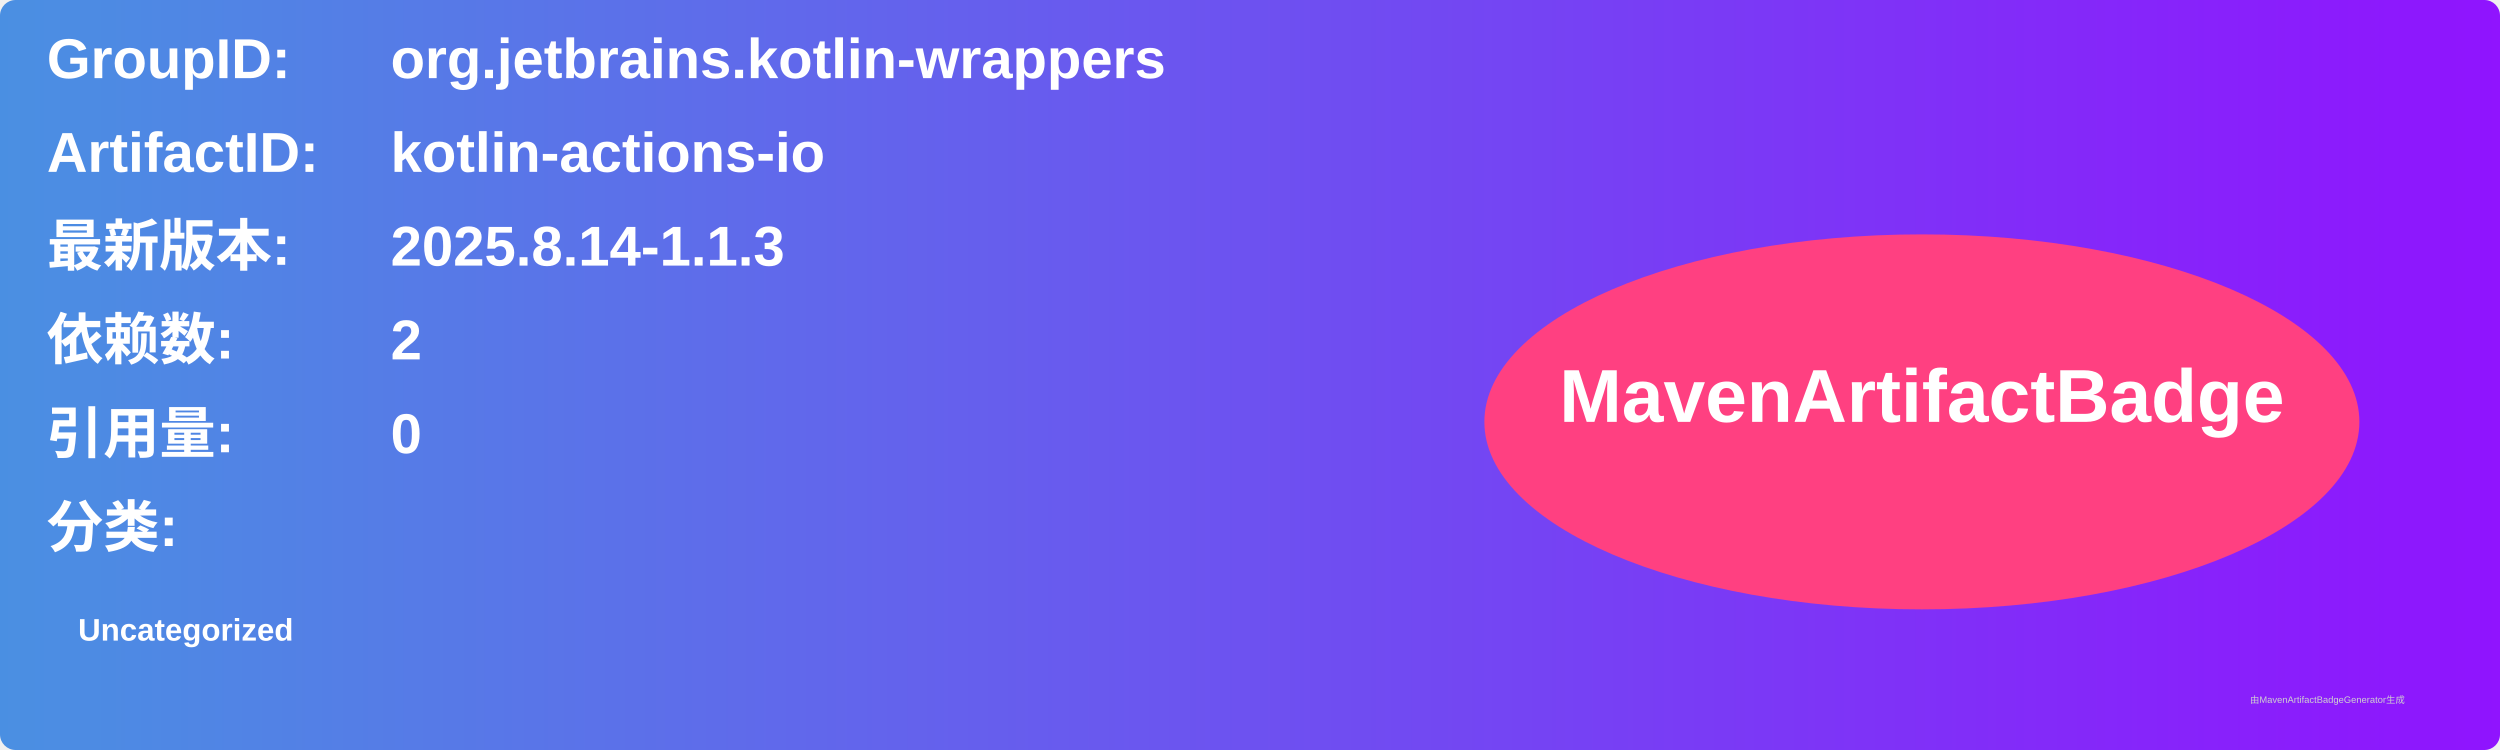
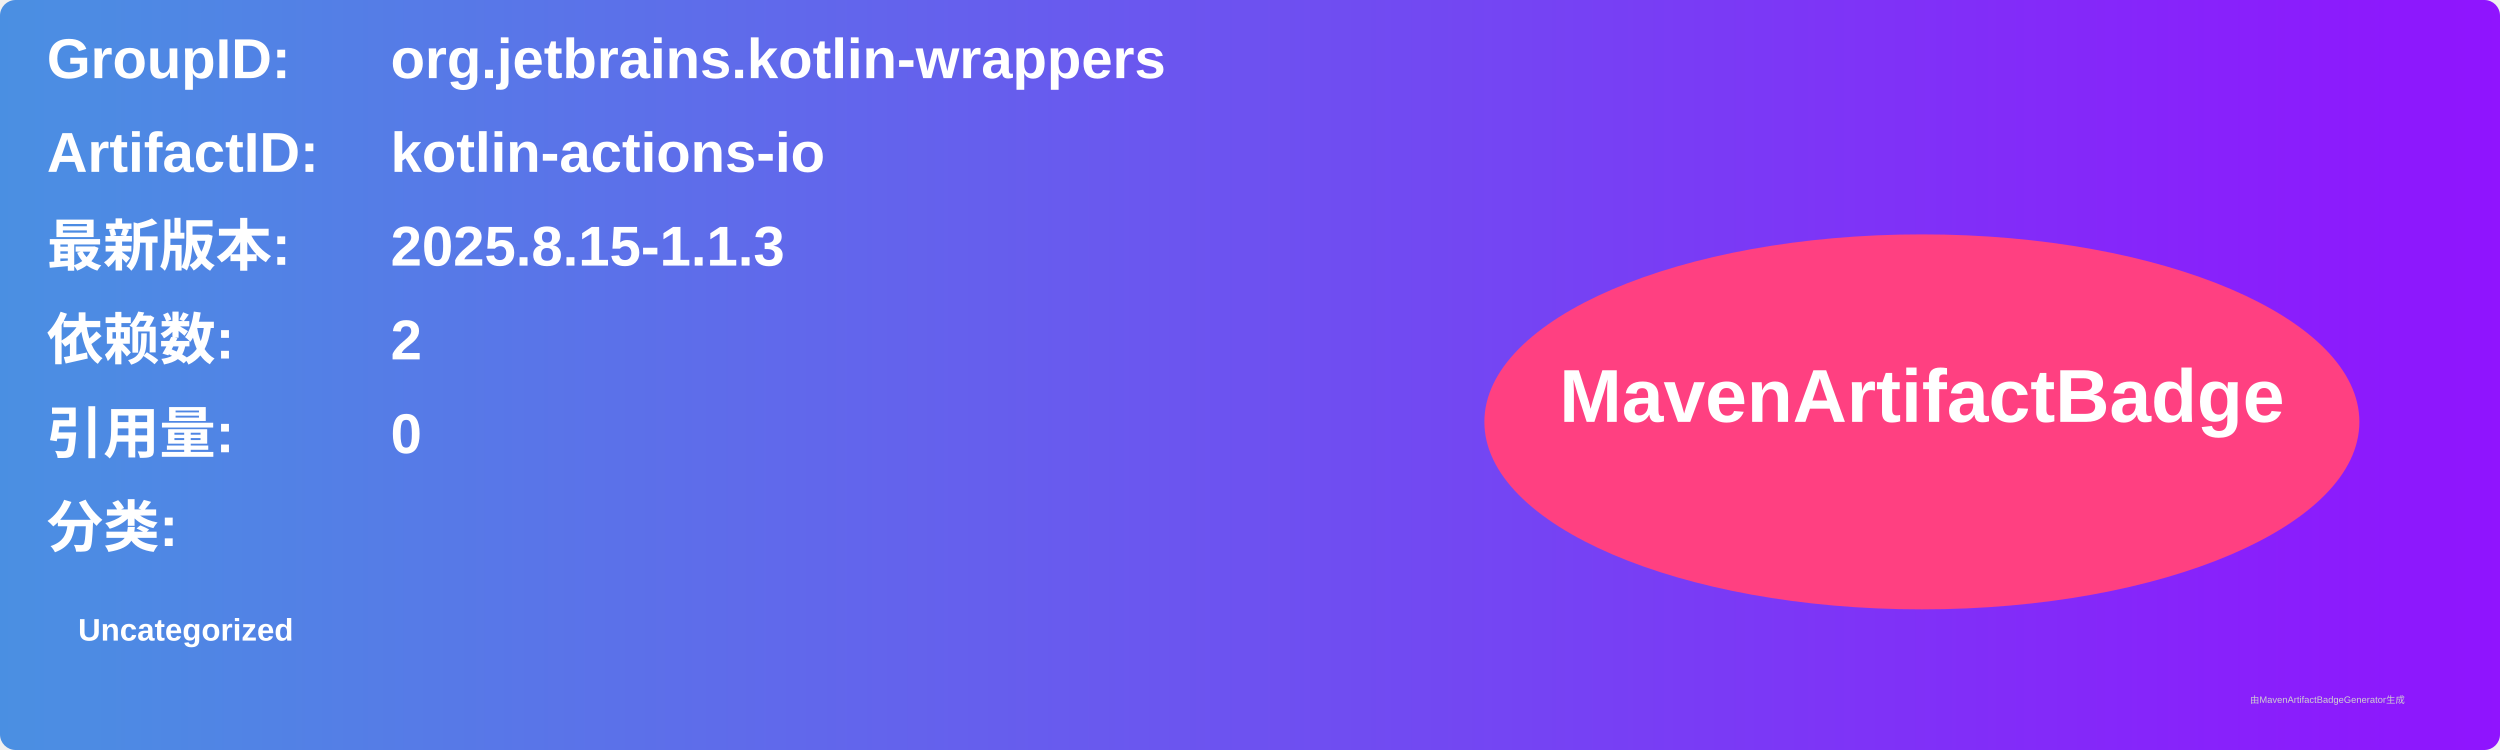
<svg xmlns="http://www.w3.org/2000/svg" width="800" height="240" viewBox="0 0 800 240">
  <linearGradient id="grad" x1="0%" y1="0%" x2="100%" y2="0%">
    <stop offset="0%" stop-color="#4a90e2" />
    <stop offset="100%" stop-color="#9013fe" />
  </linearGradient>
  <rect width="100%" height="100%" rx="5" ry="5" fill="url(#grad)" />
  <g transform="translate(15, 15)">
    <text x="0" y="10" font-family="Arial" font-size="18" fill="white" font-weight="bold" width="260">GroupID:</text>
    <text x="110" y="10" font-family="Arial" font-size="18" fill="white" font-weight="bold" width="460">org.jetbrains.kotlin-wrappers</text>
    <text x="0" y="40" font-family="Arial" font-size="18" fill="white" font-weight="bold" width="260">ArtifactID:</text>
    <text x="110" y="40" font-family="Arial" font-size="18" fill="white" font-weight="bold" width="460">kotlin-actions-io</text>
    <text x="0" y="70" font-family="Arial" font-size="18" fill="white" font-weight="bold">最新版本:</text>
    <text x="110" y="70" font-family="Arial" font-size="18" fill="white" font-weight="bold">
-       <tspan font-weight="bold">2025.8.14-1.1.3</tspan>
+       <tspan font-weight="bold">2025.8.15-1.1.3</tspan>
    </text>
    <text x="0" y="100" font-family="Arial" font-size="18" fill="white" font-weight="bold">依赖数: </text>
    <text x="110" y="100" font-family="Arial" font-size="18" fill="white">
      <tspan font-weight="bold">2</tspan>
    </text>
    <text x="0" y="130" font-family="Arial" font-size="18" fill="white" font-weight="bold">引用量: </text>
    <text x="110" y="130" font-family="Arial" font-size="18" fill="white">
      <tspan font-weight="bold">0</tspan>
    </text>
    <text x="0" y="160" font-family="Arial" font-size="18" fill="white" font-weight="bold">分类:</text>
    <text x="10" y="190" font-family="Arial" font-size="10" fill="white">
      <tspan font-weight="bold">Uncategorized</tspan>
    </text>
    <ellipse cx="600" cy="120" rx="140" ry="60" fill="#ff4081" />
    <text x="600" y="120" text-anchor="middle" font-family="Arial" font-size="24" fill="white" font-weight="bold">MavenArtifactBadge</text>
  </g>
  <text x="720" y="225" font-family="Arial" font-size="3" fill="#d0d0d0">由MavenArtifactBadgeGenerator生成</text>
</svg>
